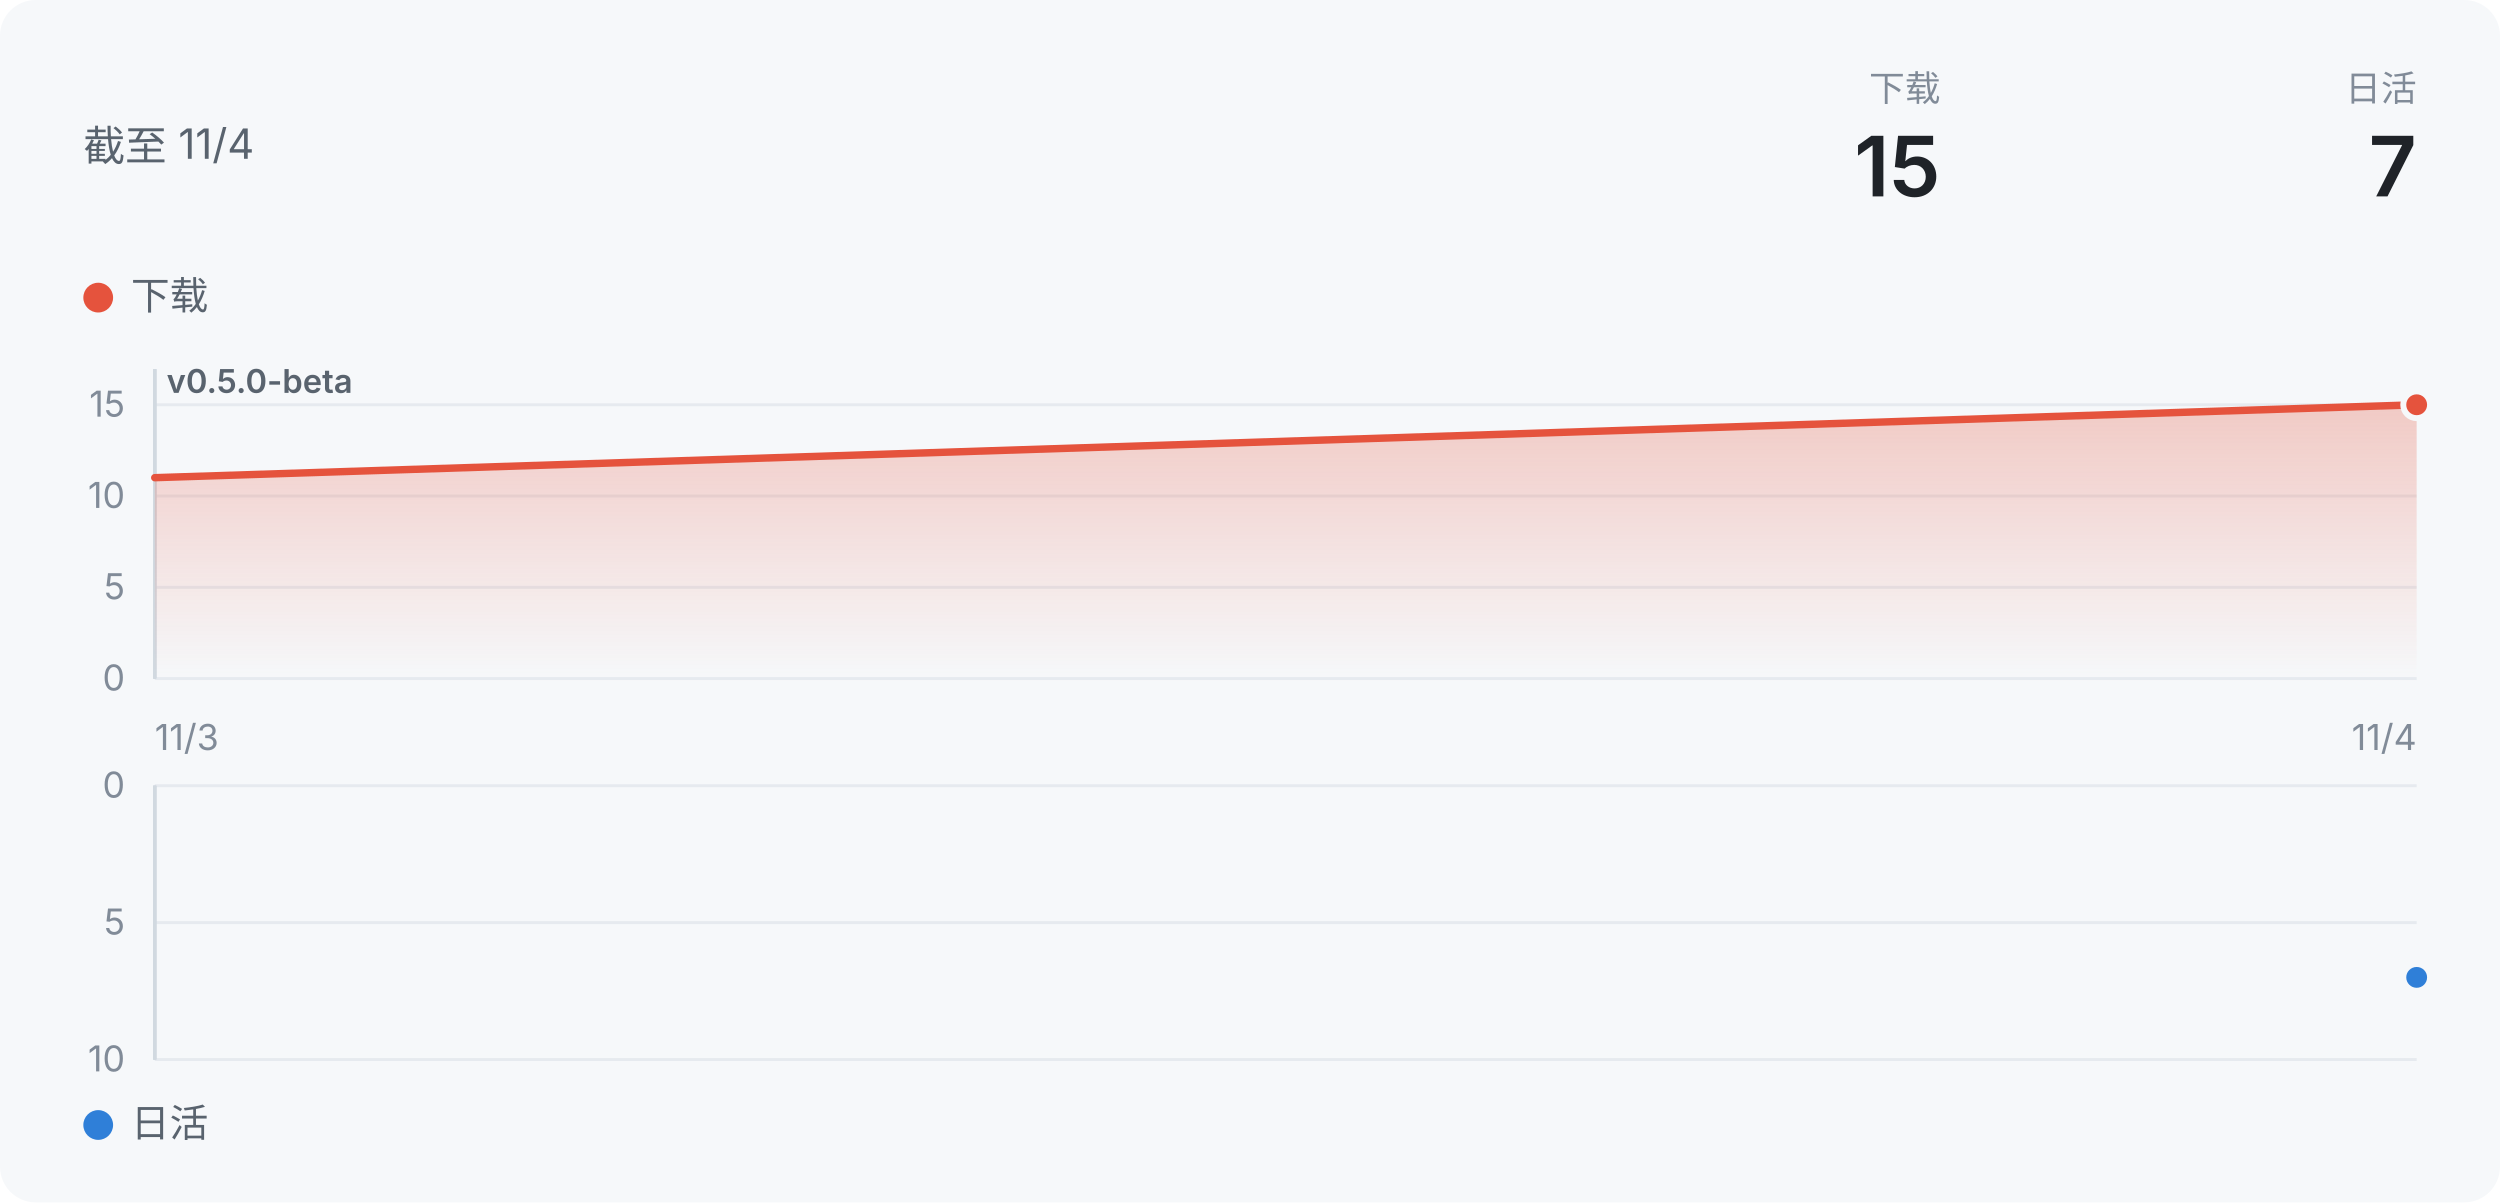
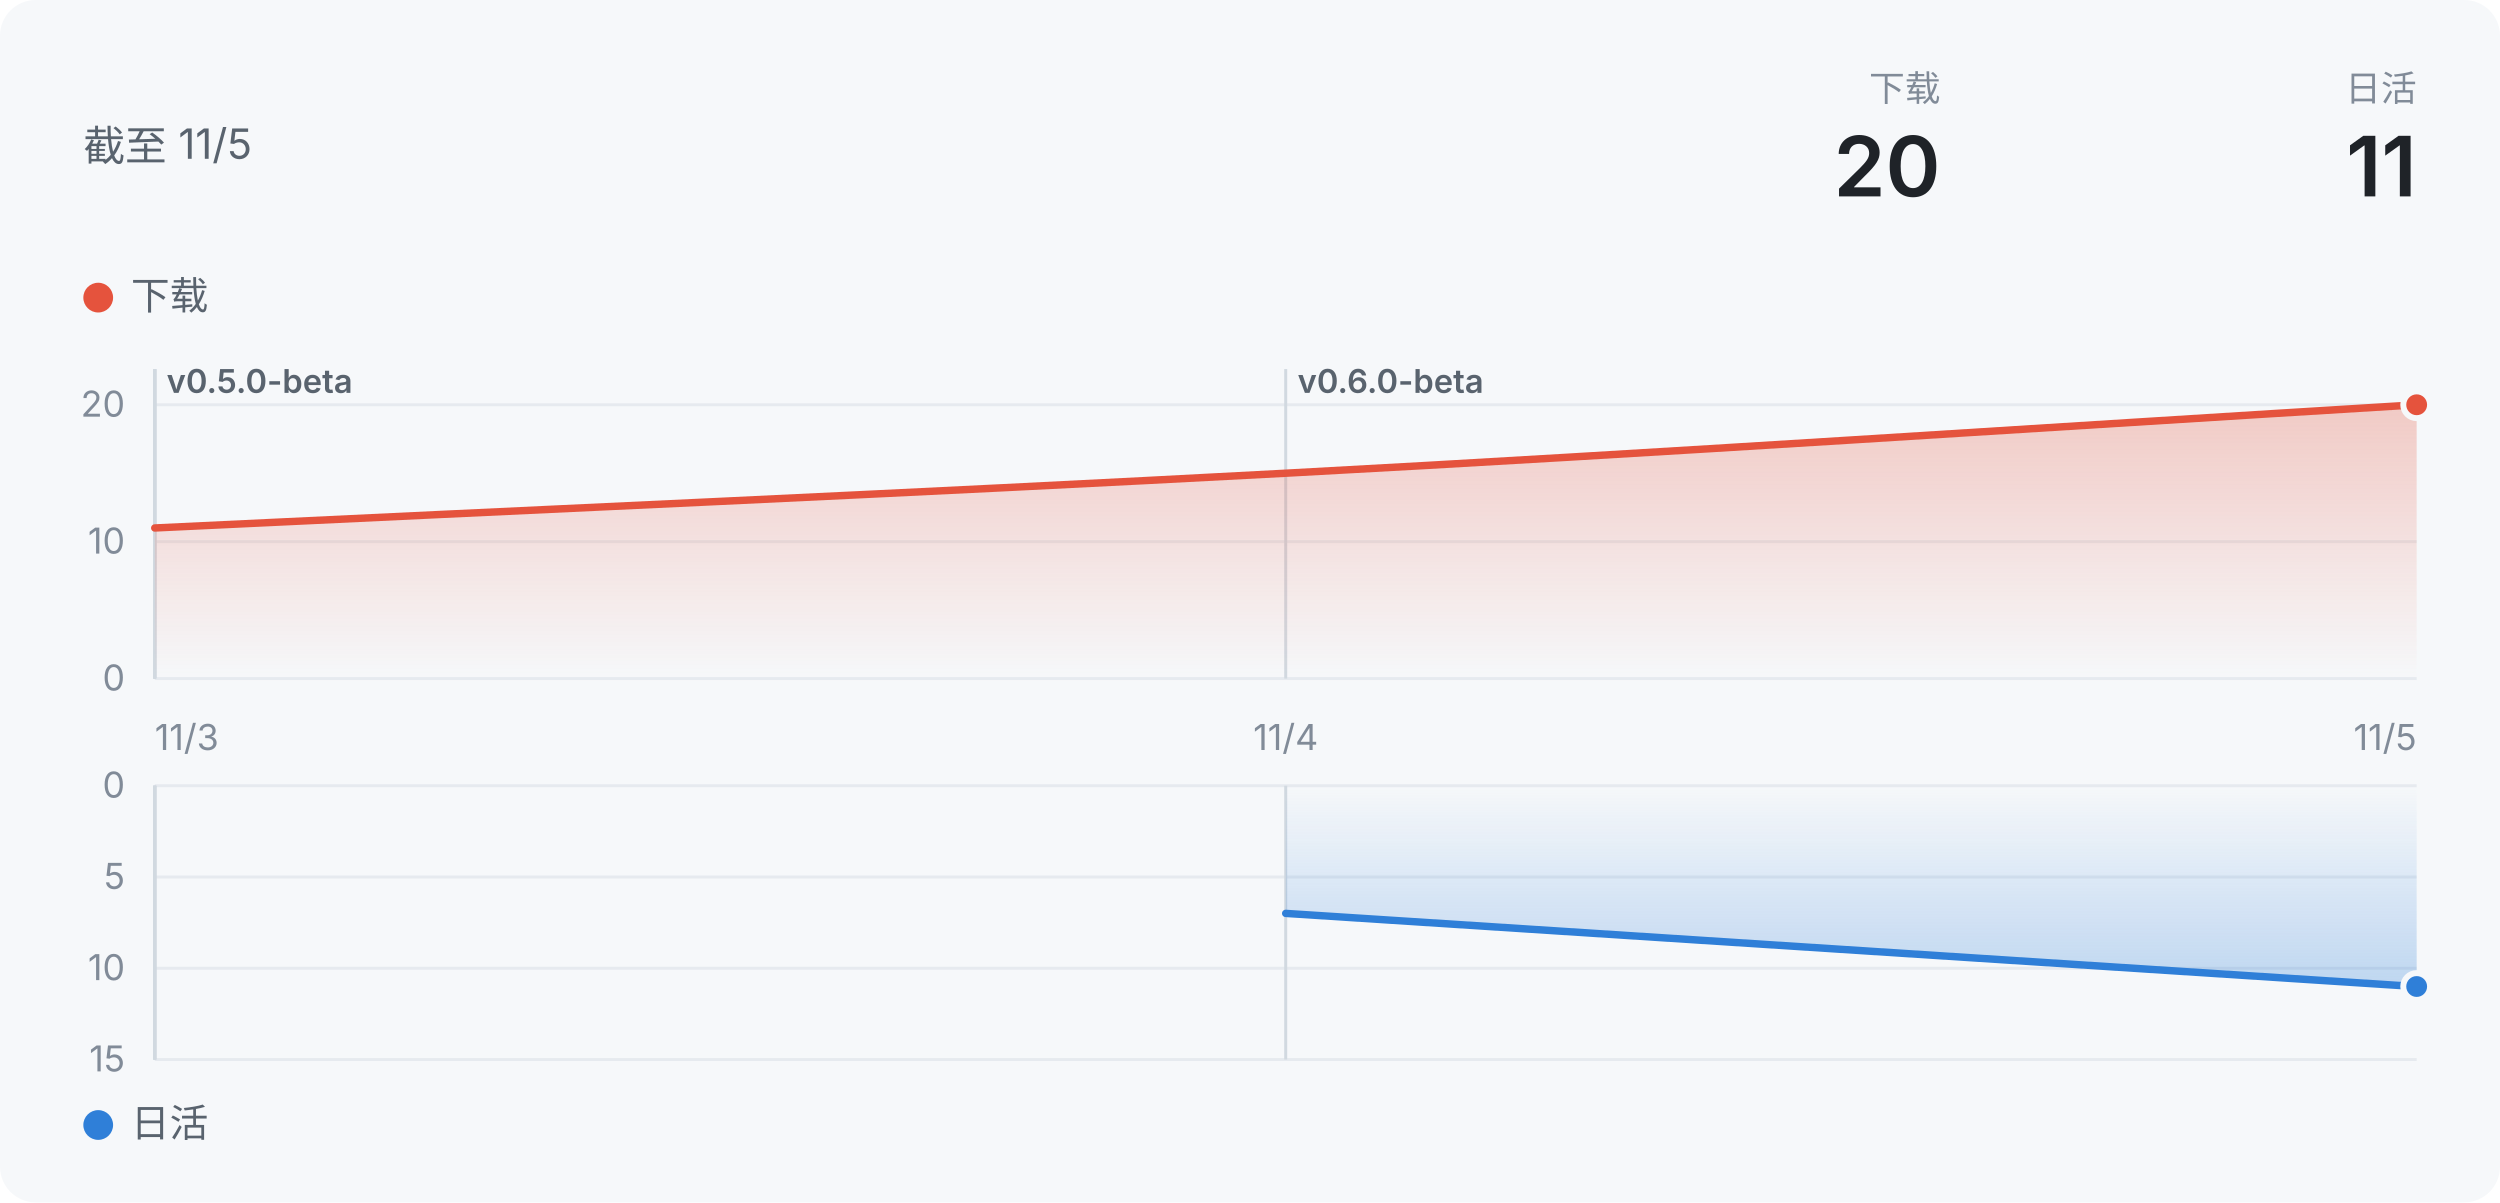
- <svg xmlns="http://www.w3.org/2000/svg" width="840" height="404" viewBox="0 0 840 404" role="img" aria-label="声墨：下载 15">
+ <svg xmlns="http://www.w3.org/2000/svg" width="840" height="404" viewBox="0 0 840 404" role="img" aria-label="声墨：下载 20">
  <defs>
    <linearGradient id="wash" x1="0" y1="0" x2="0" y2="1">
      <stop offset="0" stop-color="#E5533D" stop-opacity="0.28" />
      <stop offset="1" stop-color="#E5533D" stop-opacity="0" />
    </linearGradient>
    <linearGradient id="washDown" x1="0" y1="0" x2="0" y2="1">
      <stop offset="0" stop-color="#2F7FD8" stop-opacity="0" />
      <stop offset="1" stop-color="#2F7FD8" stop-opacity="0.28" />
    </linearGradient>
  </defs>
  <style>
  text { font-family: -apple-system, "Segoe UI", "PingFang SC", "Microsoft YaHei", "Noto Sans SC", sans-serif; }
  .bg { fill: #f6f8fa; }
  .title { font-size: 14px; fill: #59636e; }
  .t2 { font-size: 13px; fill: #59636e; }
  .t3 { font-size: 12px; fill: #818b98; }
  .tag { font-size: 11px; font-weight: 600; fill: #59636e; }
  .hero { font-size: 28px; font-weight: 600; fill: #1f2328; }
  .grid { stroke: #e6eaef; stroke-width: 1; }
  .mark { stroke: #d1d9e0; stroke-width: 1; }
  .ring { stroke: #f6f8fa; stroke-width: 2; }
  @media (prefers-color-scheme: dark) {
    .bg { fill: #151b23; }
    .hero { fill: #f0f6fc; }
    .title { fill: #9198a1; }
    .t2, .tag { fill: #9198a1; }
    .t3 { fill: #768390; }
    .grid { stroke: #262c36; }
    .mark { stroke: #3d444d; }
    .ring { stroke: #151b23; }
  }
</style>
  <rect class="bg" width="840" height="404" rx="12" />
-   <text x="28" y="54" class="title">截至 11/4</text>
+   <text x="28" y="54" class="title">截至 11/5</text>
  <text x="812" y="34" class="t3" text-anchor="end">日活</text>
-   <text x="812" y="66" class="hero" text-anchor="end">7</text>
+   <text x="812" y="66" class="hero" text-anchor="end">11</text>
  <text x="652" y="34" class="t3" text-anchor="end">下载</text>
-   <text x="652" y="66" class="hero" text-anchor="end">15</text>
+   <text x="652" y="66" class="hero" text-anchor="end">20</text>
  <circle cx="33" cy="100" r="5" fill="#E5533D" />
  <text x="44" y="104" class="t2">下载</text>
  <line x1="52" x2="812" y1="228" y2="228" class="grid" />
  <text x="42" y="232" class="t3" text-anchor="end">0</text>
-   <line x1="52" x2="812" y1="197.333" y2="197.333" class="grid" />
-   <text x="42" y="201.333" class="t3" text-anchor="end">5</text>
-   <line x1="52" x2="812" y1="166.667" y2="166.667" class="grid" />
-   <text x="42" y="170.667" class="t3" text-anchor="end">10</text>
+   <line x1="52" x2="812" y1="182" y2="182" class="grid" />
+   <text x="42" y="186" class="t3" text-anchor="end">10</text>
  <line x1="52" x2="812" y1="136" y2="136" class="grid" />
-   <text x="42" y="140" class="t3" text-anchor="end">15</text>
+   <text x="42" y="140" class="t3" text-anchor="end">20</text>
  <line x1="52" x2="52" y1="124" y2="228" class="mark" />
  <text x="56" y="132" class="tag">v0.5.0-beta</text>
  <line x1="52" x2="52" y1="124" y2="228" class="mark" />
  <line x1="52" x2="52" y1="124" y2="228" class="mark" />
  <line x1="52" x2="52" y1="124" y2="228" class="mark" />
  <line x1="52" x2="52" y1="124" y2="228" class="mark" />
-   <path d="M52.0,160.5L812.0,136.0L812.0,228L52.0,228Z" fill="url(#wash)" />
-   <path d="M52.0,160.5L812.0,136.0" fill="none" stroke="#E5533D" stroke-width="2.5" stroke-linejoin="round" stroke-linecap="round" />
+   <line x1="432" x2="432" y1="124" y2="228" class="mark" />
+   <text x="436" y="132" class="tag">v0.6.0-beta</text>
+   <path d="M52.0,177.4C178.7,171.3 305.3,165.8 432.0,159.0C558.7,152.2 685.3,143.7 812.0,136.0L812.0,228L52.0,228Z" fill="url(#wash)" />
+   <path d="M52.0,177.4C178.7,171.3 305.3,165.8 432.0,159.0C558.7,152.2 685.3,143.7 812.0,136.0" fill="none" stroke="#E5533D" stroke-width="2.5" stroke-linejoin="round" stroke-linecap="round" />
  <circle cx="812" cy="136" r="4.5" fill="#E5533D" class="ring" />
  <circle cx="33" cy="378" r="5" fill="#2F7FD8" />
  <text x="44" y="382" class="t2">日活</text>
  <line x1="52" x2="812" y1="264" y2="264" class="grid" />
  <text x="42" y="268" class="t3" text-anchor="end">0</text>
-   <line x1="52" x2="812" y1="310" y2="310" class="grid" />
-   <text x="42" y="314" class="t3" text-anchor="end">5</text>
+   <line x1="52" x2="812" y1="294.667" y2="294.667" class="grid" />
+   <text x="42" y="298.667" class="t3" text-anchor="end">5</text>
+   <line x1="52" x2="812" y1="325.333" y2="325.333" class="grid" />
+   <text x="42" y="329.333" class="t3" text-anchor="end">10</text>
  <line x1="52" x2="812" y1="356" y2="356" class="grid" />
-   <text x="42" y="360" class="t3" text-anchor="end">10</text>
+   <text x="42" y="360" class="t3" text-anchor="end">15</text>
  <line x1="52" x2="52" y1="264" y2="356" class="mark" />
  <line x1="52" x2="52" y1="264" y2="356" class="mark" />
  <line x1="52" x2="52" y1="264" y2="356" class="mark" />
  <line x1="52" x2="52" y1="264" y2="356" class="mark" />
  <line x1="52" x2="52" y1="264" y2="356" class="mark" />
-   <circle cx="812" cy="328.4" r="4.5" fill="#2F7FD8" class="ring" />
+   <line x1="432" x2="432" y1="264" y2="356" class="mark" />
+   <path d="M432.0,306.9L812.0,331.5L812.0,264L432.0,264Z" fill="url(#washDown)" />
+   <path d="M432.0,306.9L812.0,331.5" fill="none" stroke="#2F7FD8" stroke-width="2.5" stroke-linejoin="round" stroke-linecap="round" />
+   <circle cx="812" cy="331.467" r="4.5" fill="#2F7FD8" class="ring" />
  <text x="52" y="252" class="t3" text-anchor="start">11/3</text>
-   <text x="812" y="252" class="t3" text-anchor="end">11/4</text>
+   <text x="432" y="252" class="t3" text-anchor="middle">11/4</text>
+   <text x="812" y="252" class="t3" text-anchor="end">11/5</text>
</svg>
